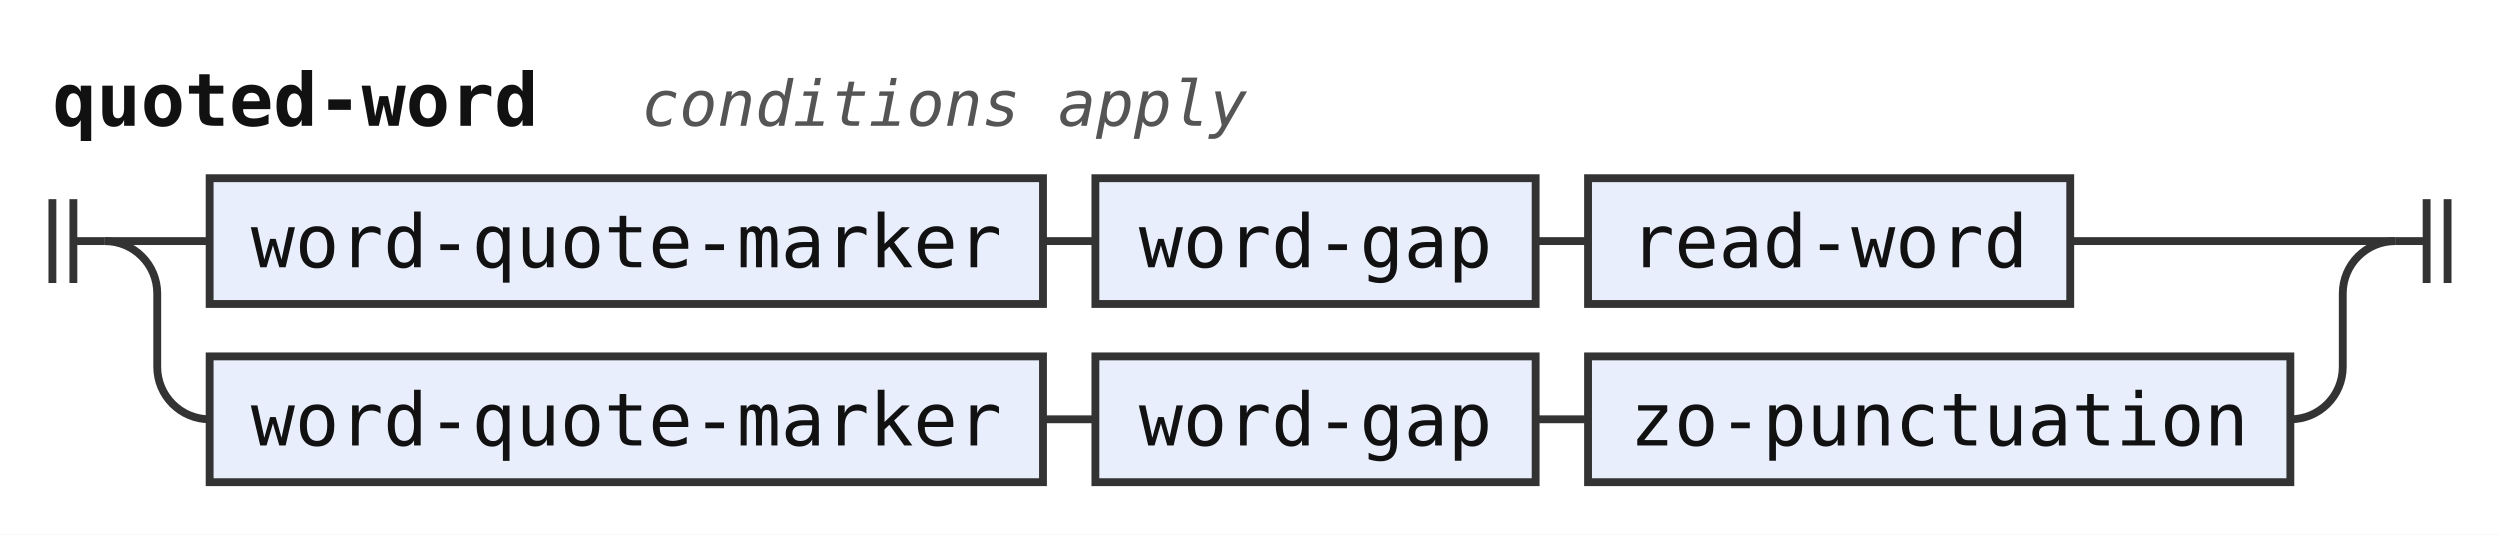
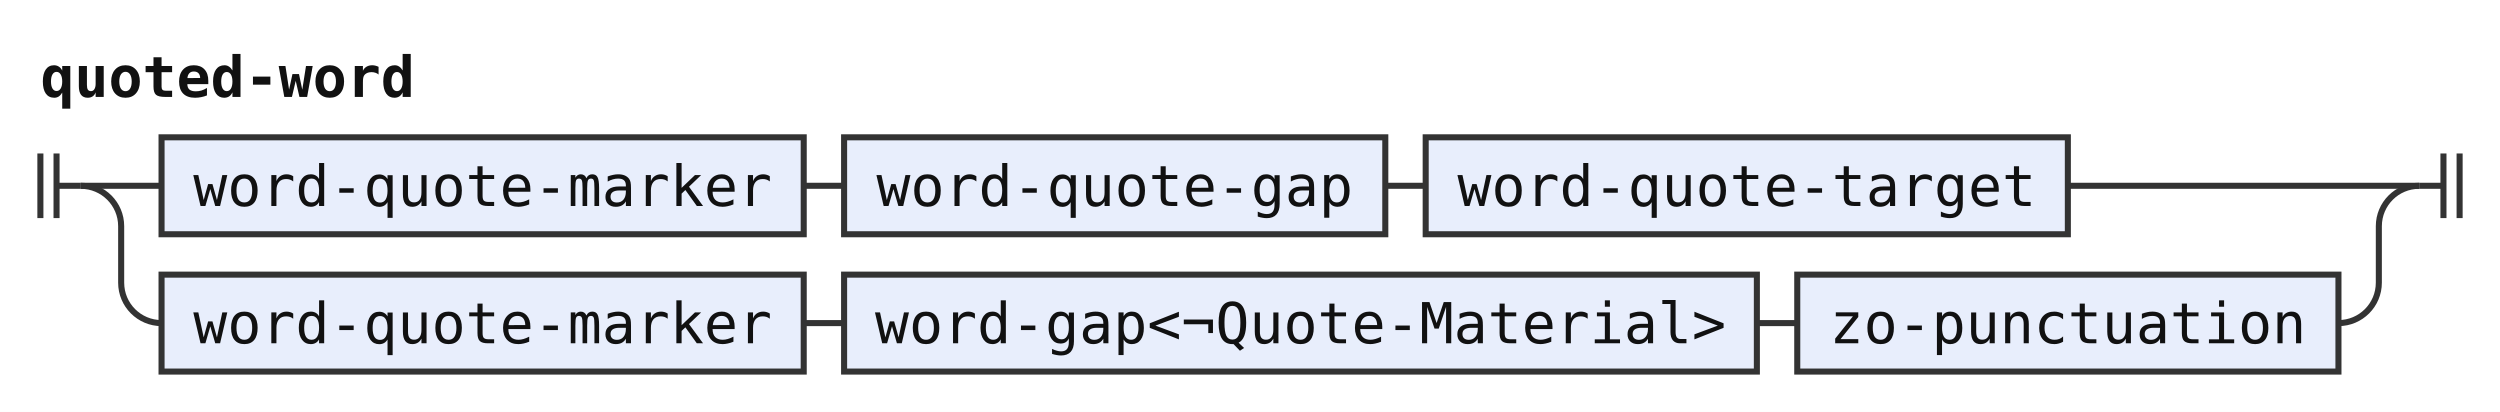
- <svg xmlns="http://www.w3.org/2000/svg" width="477" height="102" viewBox="0 0 477 102" role="img" aria-label="Railroad diagram of the rule quoted-word">
+ <svg xmlns="http://www.w3.org/2000/svg" width="619" height="102" viewBox="0 0 619 102" role="img" aria-label="Railroad diagram of the rule quoted-word">
  <style>path{fill:none;stroke:#333;stroke-width:1.5}.rule rect{fill:#e8eefc;stroke:#333;stroke-width:1.5}.terminal rect{fill:#fdf6d8;stroke:#333;stroke-width:1.5}text{font-family:ui-monospace,SFMono-Regular,Menlo,Consolas,"DejaVu Sans Mono","Liberation Mono",monospace;font-size:14px;fill:#111;text-anchor:middle}text.label{font-size:12px;font-style:italic;fill:#555;text-anchor:start}text.title{font-weight:bold;text-anchor:start}</style>
  <rect width="100%" height="100%" fill="#fff" />
  <text class="title" x="10" y="24" textLength="92.4" lengthAdjust="spacingAndGlyphs">quoted-word</text>
-   <text class="label" x="122.4" y="24" textLength="115.2" lengthAdjust="spacingAndGlyphs">conditions apply</text>
  <path d="M10 38v16m4 -16v16M14 46h6" />
  <path d="M20 46h20" />
  <g class="rule">
    <rect x="40" y="34" width="159" height="24" rx="0" />
    <text x="119.5" y="51" textLength="142.8" lengthAdjust="spacingAndGlyphs">word-quote-marker</text>
  </g>
  <path d="M199 46h10" />
  <g class="rule">
-     <rect x="209" y="34" width="84" height="24" rx="0" />
-     <text x="251" y="51" textLength="67.2" lengthAdjust="spacingAndGlyphs">word-gap</text>
+     <rect x="209" y="34" width="134" height="24" rx="0" />
+     <text x="276" y="51" textLength="117.6" lengthAdjust="spacingAndGlyphs">word-quote-gap</text>
  </g>
-   <path d="M293 46h10" />
+   <path d="M343 46h10" />
  <g class="rule">
-     <rect x="303" y="34" width="92" height="24" rx="0" />
-     <text x="349" y="51" textLength="75.6" lengthAdjust="spacingAndGlyphs">read-word</text>
+     <rect x="353" y="34" width="159" height="24" rx="0" />
+     <text x="432.5" y="51" textLength="142.8" lengthAdjust="spacingAndGlyphs">word-quote-target</text>
  </g>
-   <path d="M395 46H457" />
+   <path d="M512 46H599" />
  <path d="M20 46a10 10 0 0 1 10 10V70a10 10 0 0 0 10 10" />
  <g class="rule">
    <rect x="40" y="68" width="159" height="24" rx="0" />
    <text x="119.5" y="85" textLength="142.8" lengthAdjust="spacingAndGlyphs">word-quote-marker</text>
  </g>
  <path d="M199 80h10" />
  <g class="rule">
-     <rect x="209" y="68" width="84" height="24" rx="0" />
-     <text x="251" y="85" textLength="67.2" lengthAdjust="spacingAndGlyphs">word-gap</text>
+     <rect x="209" y="68" width="226" height="24" rx="0" />
+     <text x="322" y="85" textLength="210" lengthAdjust="spacingAndGlyphs">word-gap&lt;¬Quote-Material&gt;</text>
  </g>
-   <path d="M293 80h10" />
+   <path d="M435 80h10" />
  <g class="rule">
-     <rect x="303" y="68" width="134" height="24" rx="0" />
-     <text x="370" y="85" textLength="117.6" lengthAdjust="spacingAndGlyphs">zo-punctuation</text>
+     <rect x="445" y="68" width="134" height="24" rx="0" />
+     <text x="512" y="85" textLength="117.6" lengthAdjust="spacingAndGlyphs">zo-punctuation</text>
  </g>
-   <path d="M437 80H437a10 10 0 0 0 10 -10V56a10 10 0 0 1 10 -10" />
-   <path d="M457 46h6m0 -8v16m4 -16v16" />
+   <path d="M579 80H579a10 10 0 0 0 10 -10V56a10 10 0 0 1 10 -10" />
+   <path d="M599 46h6m0 -8v16m4 -16v16" />
</svg>
